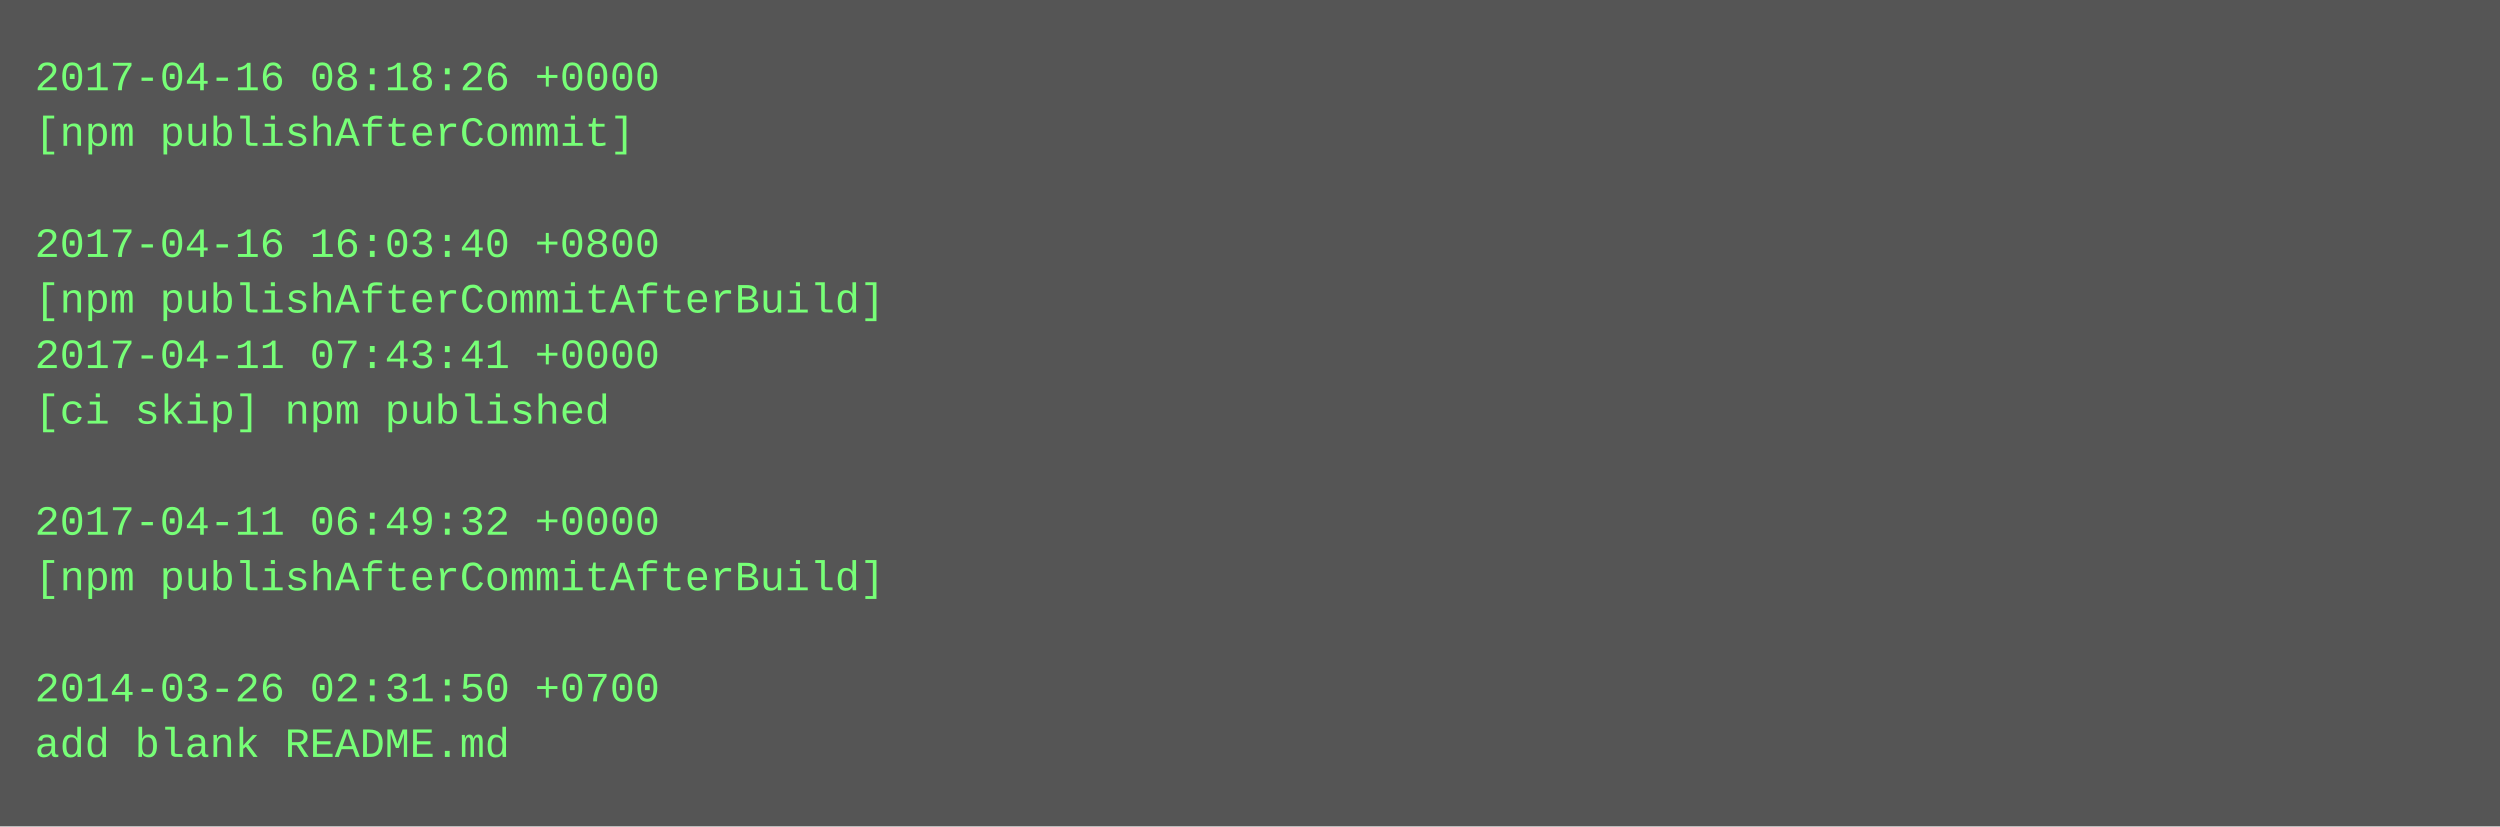
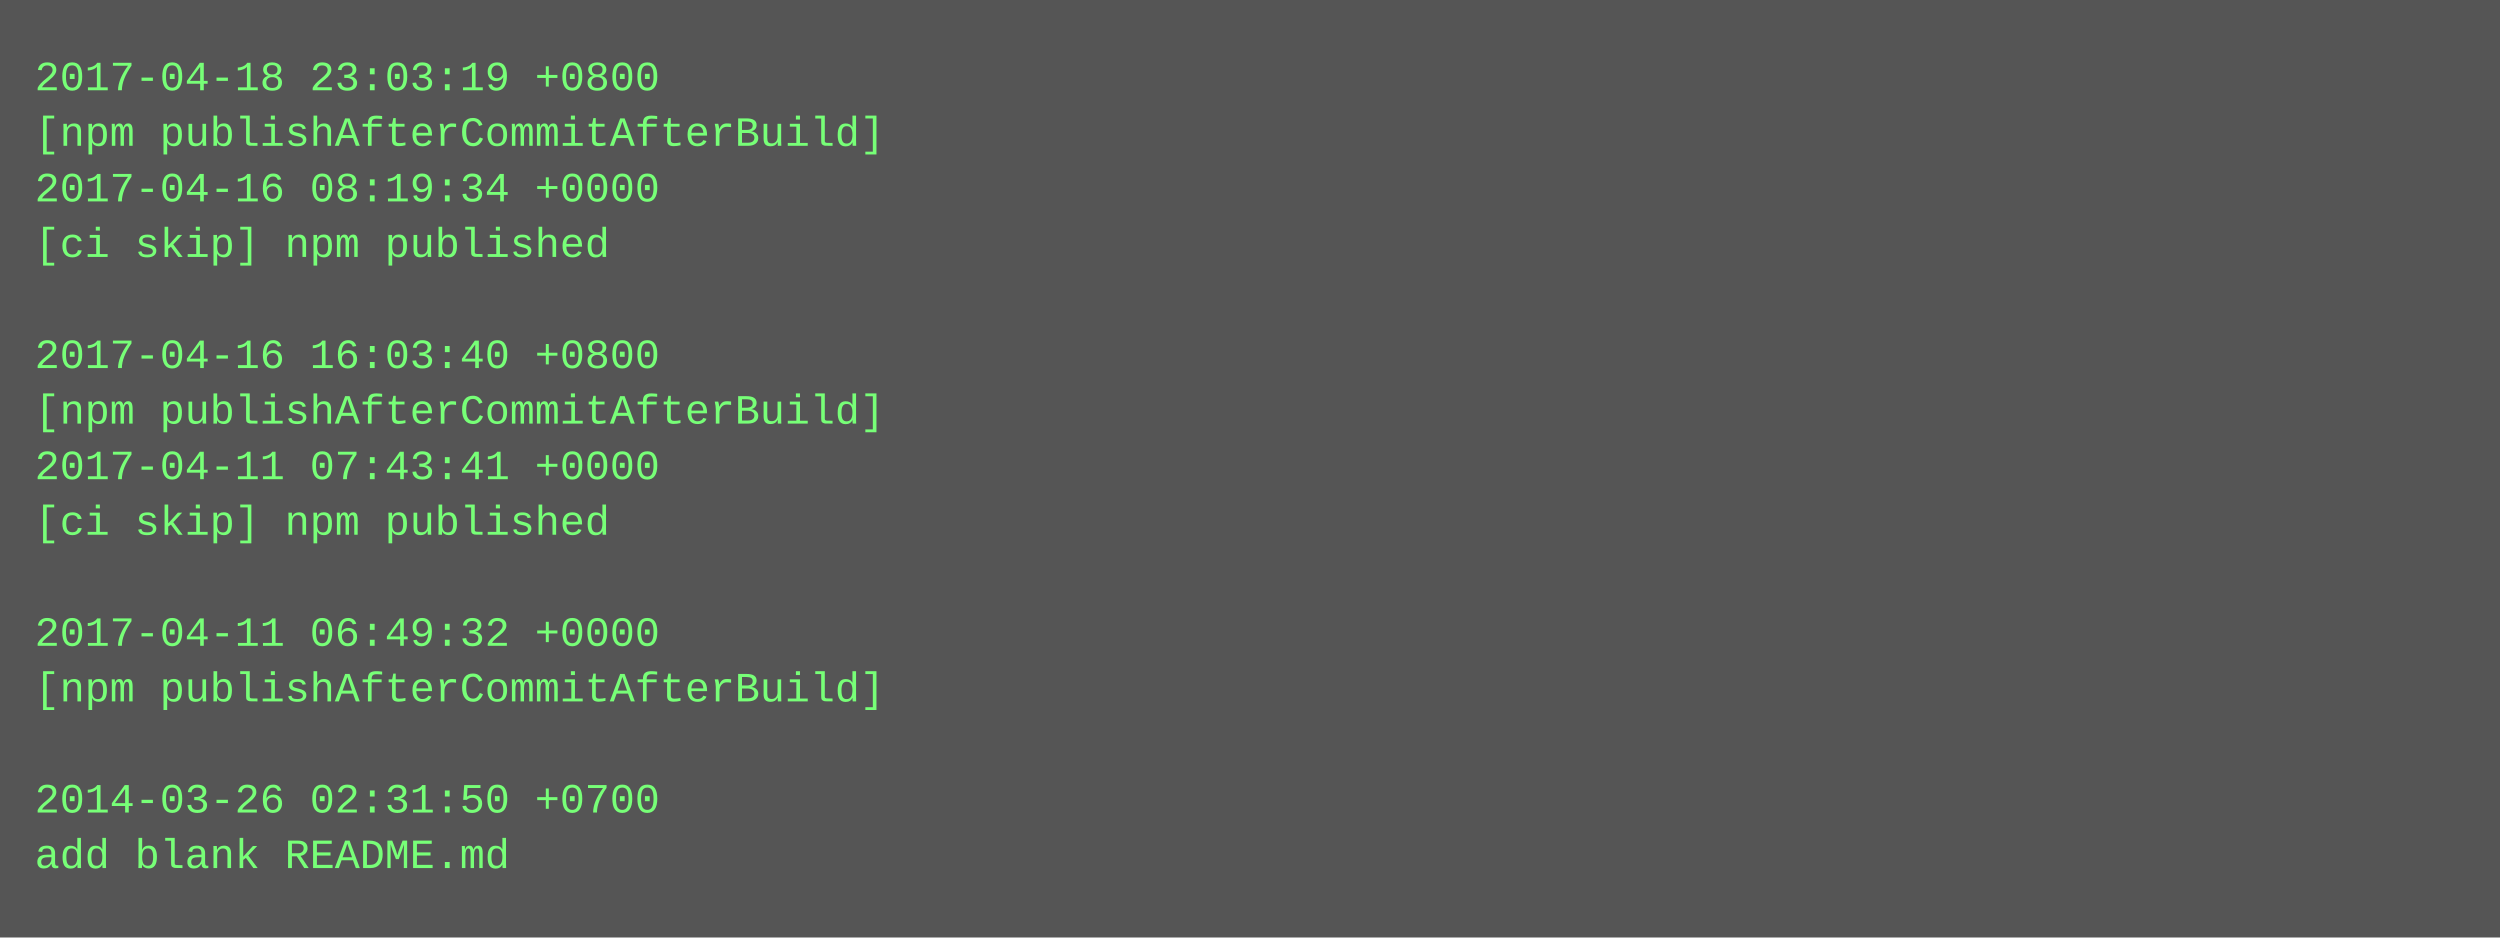
- <svg xmlns="http://www.w3.org/2000/svg" height="238" width="720">
-   <rect height="238" fill="#555" width="720" />
+ <svg xmlns="http://www.w3.org/2000/svg" height="270" width="720">
+   <rect height="270" fill="#555" width="720" />
  <text fill="#7f7" font-family="Courier New" font-size="12" xml:space="preserve">
-     <tspan x="10" y="26">2017-04-16 08:18:26 +0000</tspan>
-     <tspan x="10" y="42">[npm publishAfterCommit]</tspan>
-     <tspan x="10" y="58" />
-     <tspan x="10" y="74">2017-04-16 16:03:40 +0800</tspan>
-     <tspan x="10" y="90">[npm publishAfterCommitAfterBuild]</tspan>
-     <tspan x="10" y="106">2017-04-11 07:43:41 +0000</tspan>
-     <tspan x="10" y="122">[ci skip] npm published</tspan>
-     <tspan x="10" y="138" />
-     <tspan x="10" y="154">2017-04-11 06:49:32 +0000</tspan>
-     <tspan x="10" y="170">[npm publishAfterCommitAfterBuild]</tspan>
-     <tspan x="10" y="186" />
-     <tspan x="10" y="202">2014-03-26 02:31:50 +0700</tspan>
-     <tspan x="10" y="218">add blank README.md</tspan>
+     <tspan x="10" y="26">2017-04-18 23:03:19 +0800</tspan>
+     <tspan x="10" y="42">[npm publishAfterCommitAfterBuild]</tspan>
+     <tspan x="10" y="58">2017-04-16 08:19:34 +0000</tspan>
+     <tspan x="10" y="74">[ci skip] npm published</tspan>
+     <tspan x="10" y="90" />
+     <tspan x="10" y="106">2017-04-16 16:03:40 +0800</tspan>
+     <tspan x="10" y="122">[npm publishAfterCommitAfterBuild]</tspan>
+     <tspan x="10" y="138">2017-04-11 07:43:41 +0000</tspan>
+     <tspan x="10" y="154">[ci skip] npm published</tspan>
+     <tspan x="10" y="170" />
+     <tspan x="10" y="186">2017-04-11 06:49:32 +0000</tspan>
+     <tspan x="10" y="202">[npm publishAfterCommitAfterBuild]</tspan>
+     <tspan x="10" y="218" />
+     <tspan x="10" y="234">2014-03-26 02:31:50 +0700</tspan>
+     <tspan x="10" y="250">add blank README.md</tspan>
  </text>
</svg>
